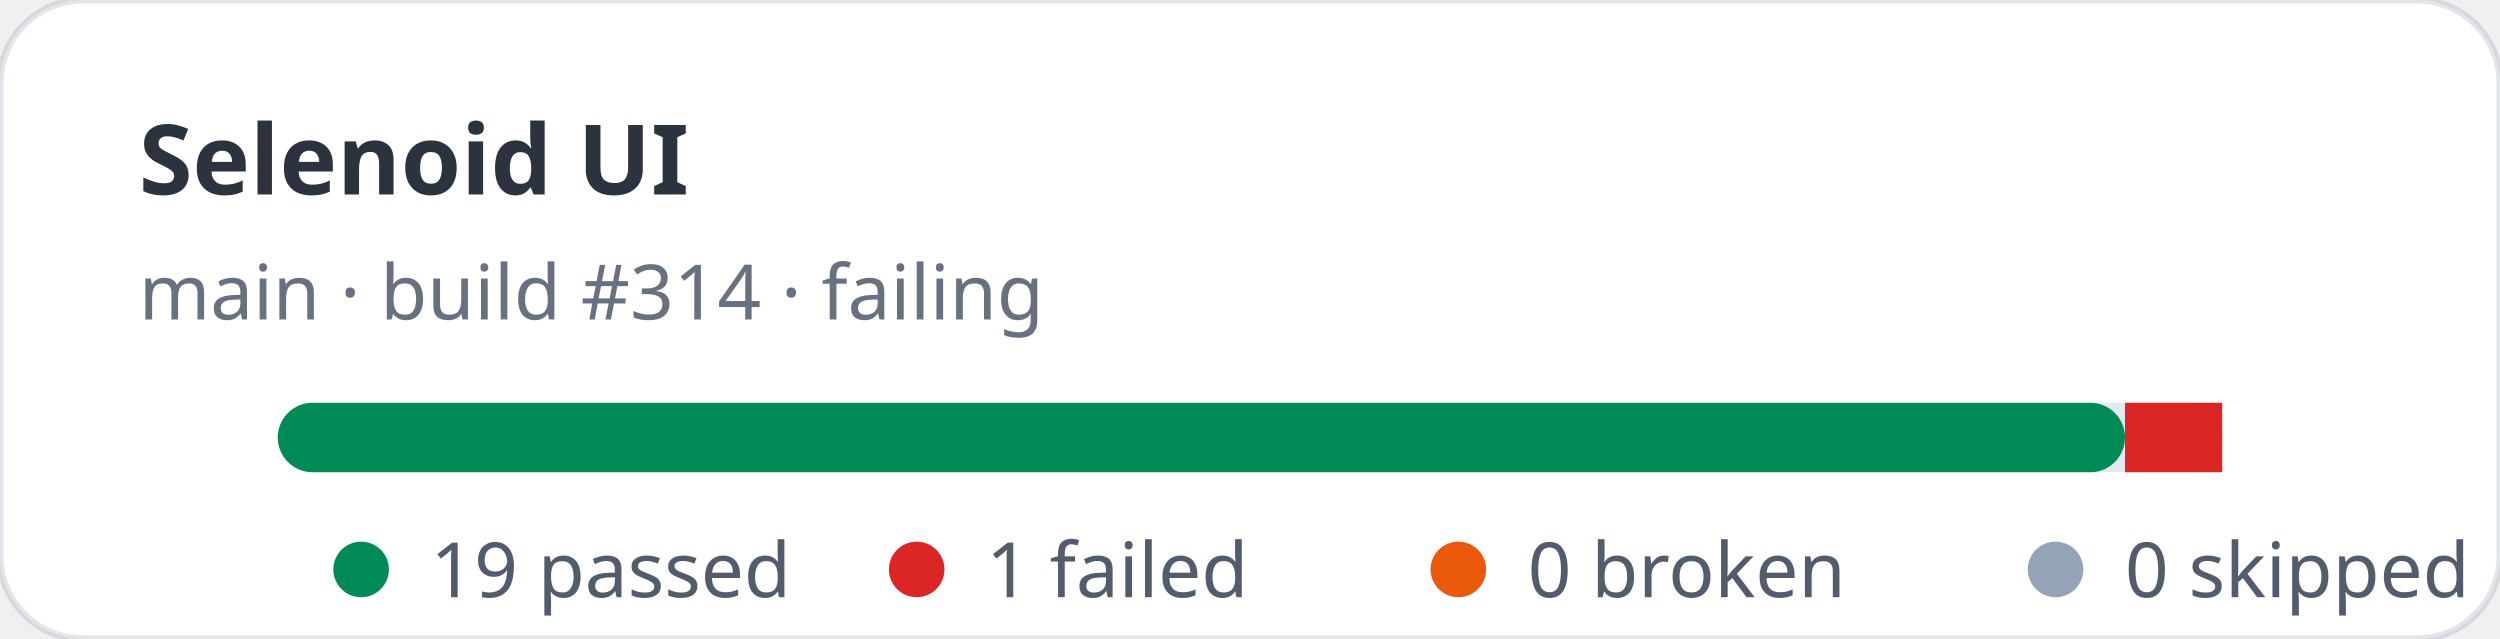
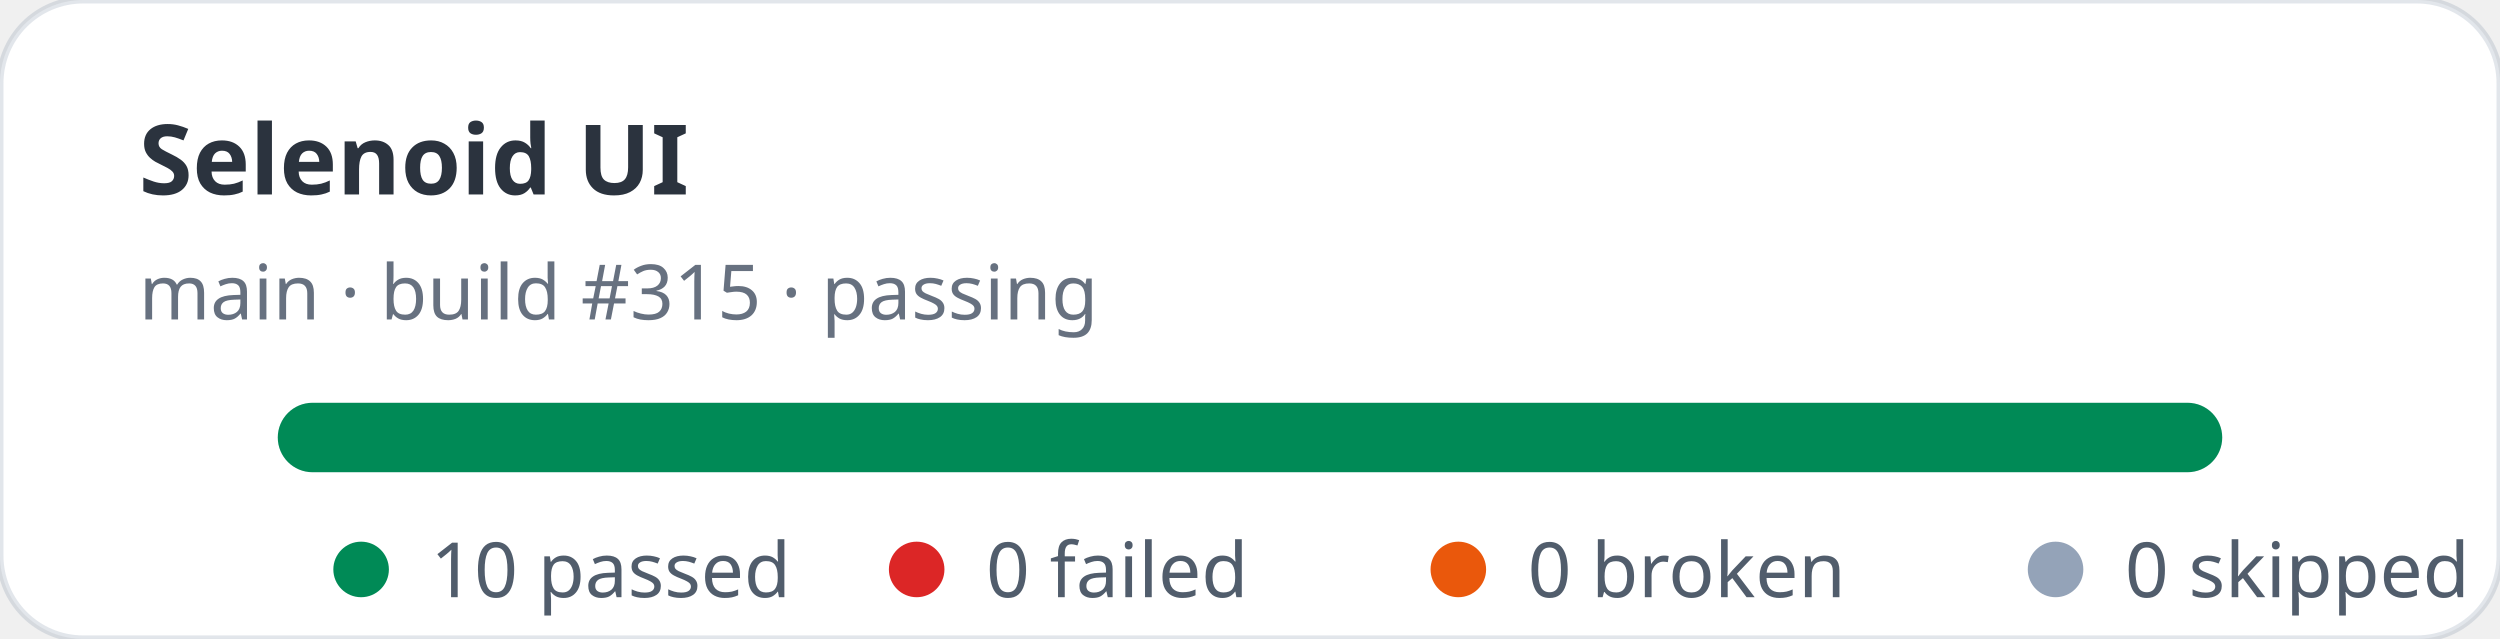
- <svg xmlns="http://www.w3.org/2000/svg" width="360" height="92" viewBox="0 0 360 92" role="img" aria-label="Selenoid UI stats: 19 passed, 1 failed">
+ <svg xmlns="http://www.w3.org/2000/svg" width="360" height="92" viewBox="0 0 360 92" role="img" aria-label="Selenoid UI stats: 10 passed, 0 failed">
  <rect width="360" height="92" rx="12" fill="#ffffff" stroke="rgba(11,48,86,0.12)" />
  <text x="20" y="28" fill="rgba(1,10,24,0.83)" font-family="ui-sans-serif,system-ui,sans-serif" font-size="14" font-weight="700">Selenoid UI</text>
-   <text x="20" y="46" fill="rgba(2,19,44,0.6)" font-family="ui-sans-serif,system-ui,sans-serif" font-size="11">main · build #314 · failing</text>
+   <text x="20" y="46" fill="rgba(2,19,44,0.6)" font-family="ui-sans-serif,system-ui,sans-serif" font-size="11">main · build #315 · passing</text>
  <rect x="40" y="58" width="280" height="10" rx="5" fill="#e2e8f0" />
-   <rect x="40" y="58" width="266" height="10" rx="5" fill="#008a56" />
-   <rect x="306" y="58" width="14" height="10" fill="#dc2626" />
+   <rect x="40" y="58" width="280" height="10" rx="5" fill="#008a56" />
  <g font-family="ui-sans-serif,system-ui,sans-serif" font-size="11" fill="rgba(1,18,40,0.68)">
    <circle cx="52" cy="82" r="4" fill="#008a56" />
-     <text x="62" y="86">19 passed</text>
+     <text x="62" y="86">10 passed</text>
    <circle cx="132" cy="82" r="4" fill="#dc2626" />
-     <text x="142" y="86">1 failed</text>
+     <text x="142" y="86">0 failed</text>
    <circle cx="210" cy="82" r="4" fill="#ea580c" />
    <text x="220" y="86">0 broken</text>
    <circle cx="296" cy="82" r="4" fill="#94a3b8" />
    <text x="306" y="86">0 skipped</text>
  </g>
</svg>
